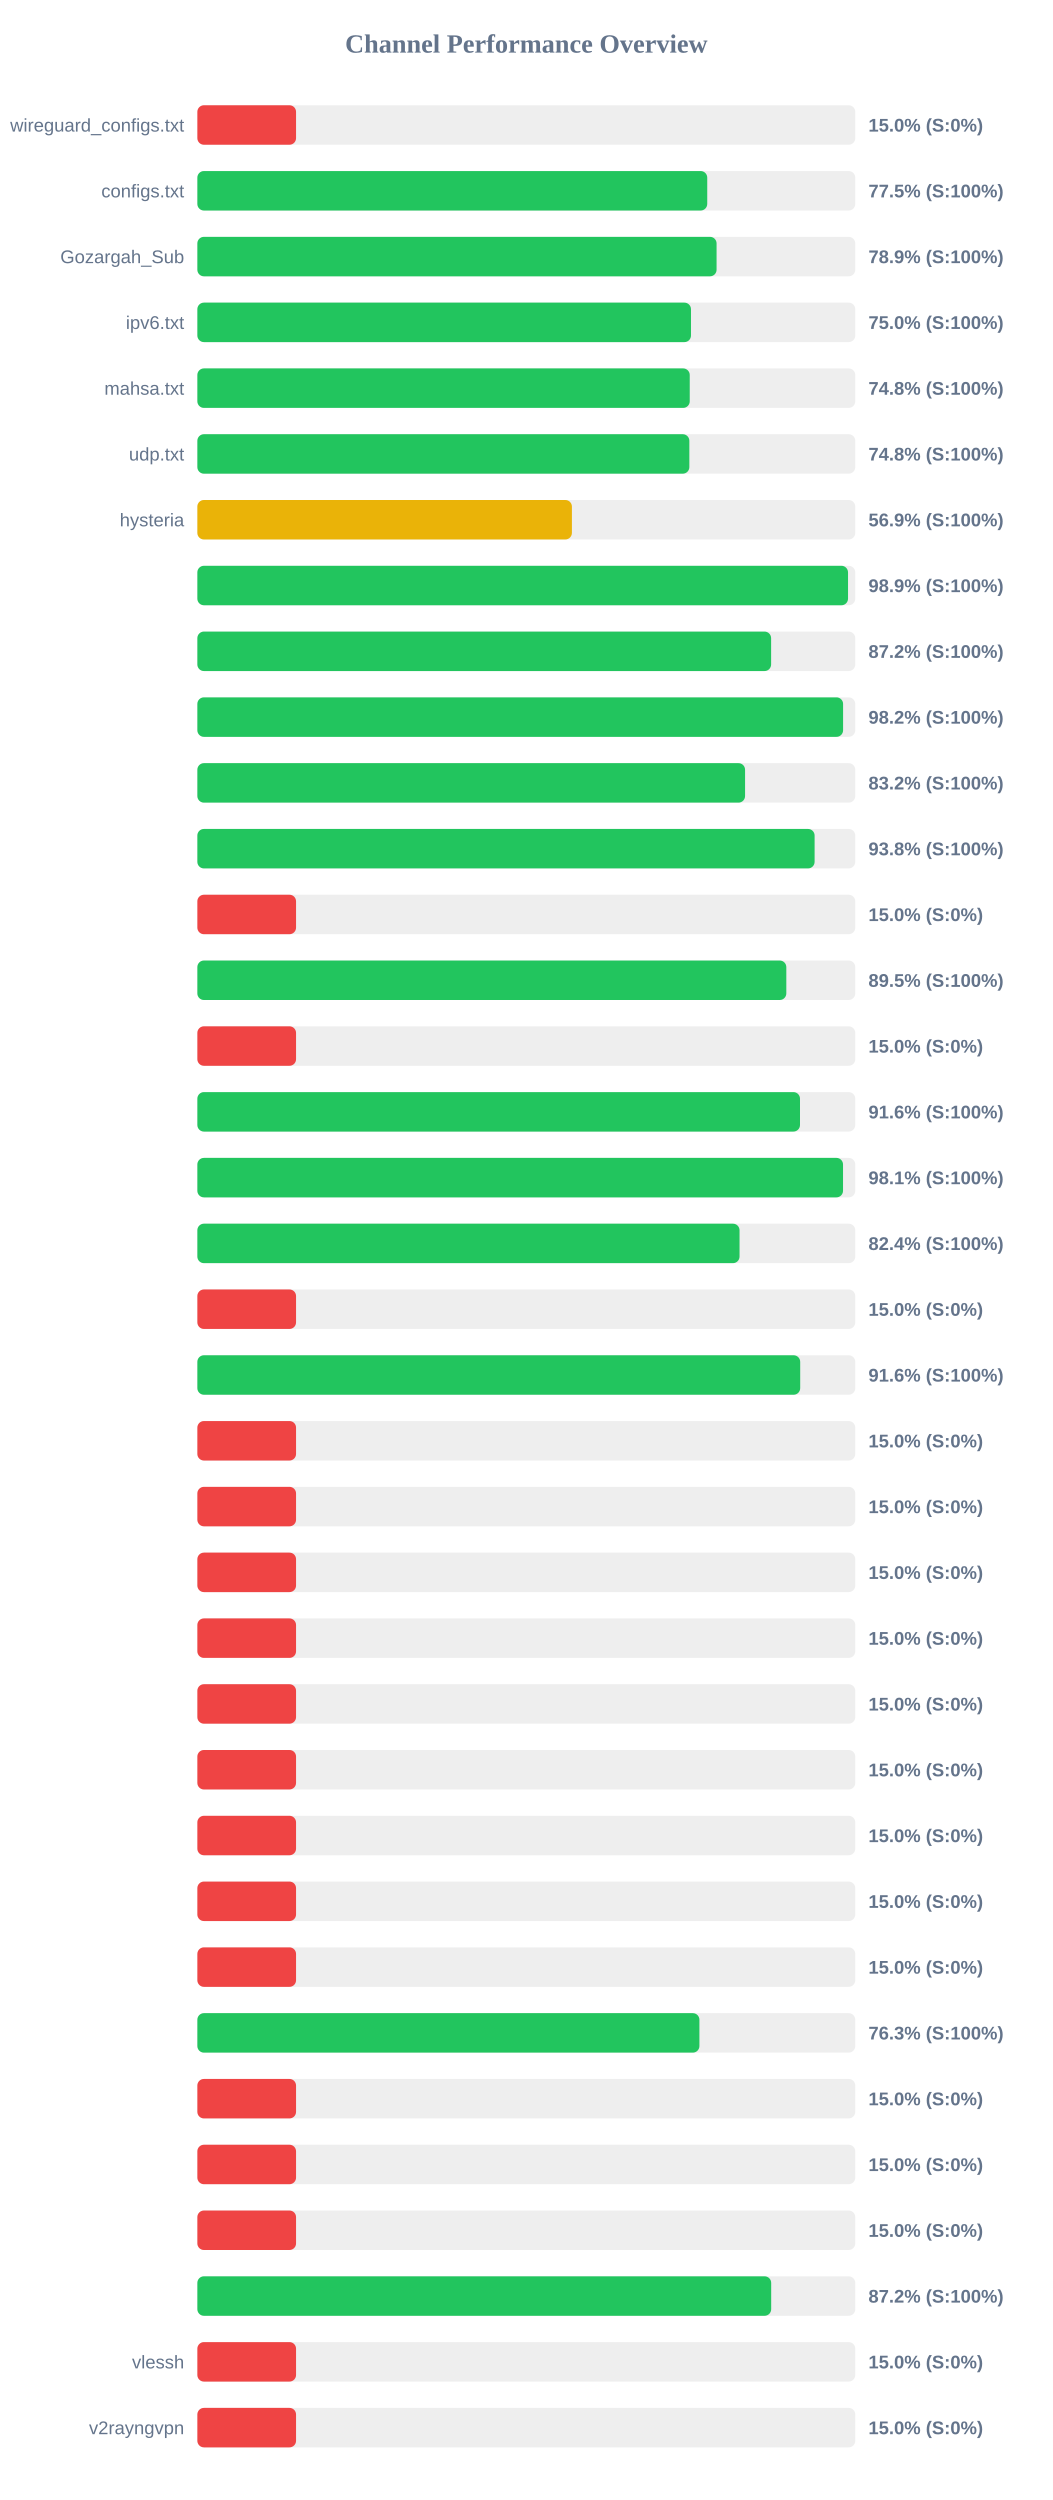
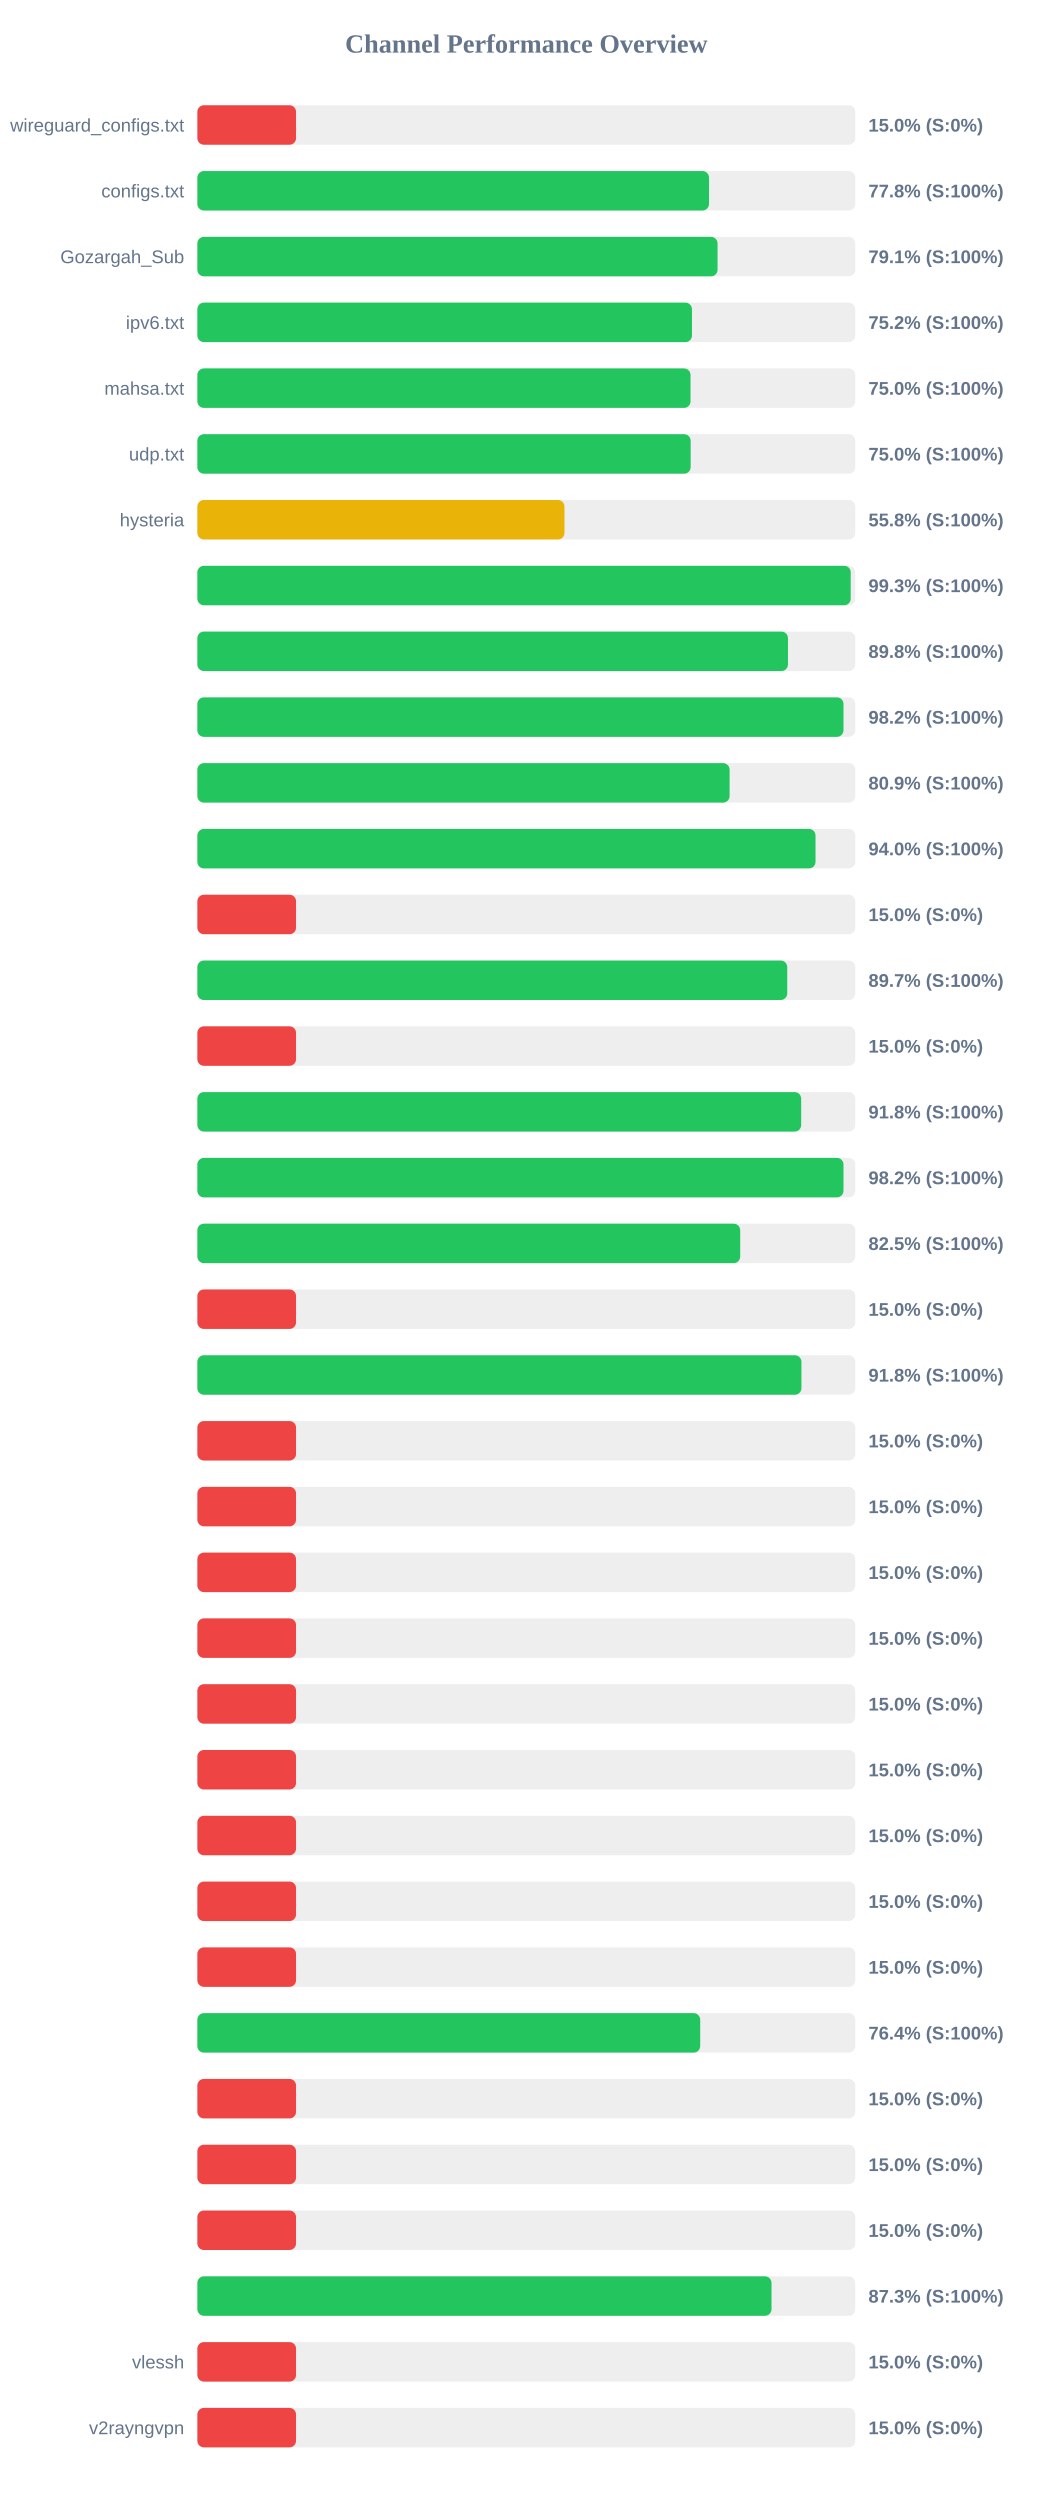
<svg xmlns="http://www.w3.org/2000/svg" width="800" height="1900" version="1.1">
  <style>
        .row { font: 14px Arial; fill: #64748b; }
        .score { font: bold 14px Arial; fill: #64748b; }
    </style>
  <text x="400" y="40" text-anchor="middle" font-size="20px" font-weight="bold" fill="#64748b">Channel Performance Overview</text>
  <rect x="150" y="80" width="500" height="30" fill="#eee" rx="5" />
  <rect x="150" y="80" width="75.0" height="30" fill="#ef4444" rx="5" />
  <text x="140" y="100" text-anchor="end" class="row">wireguard_configs.txt</text>
  <text x="660" y="100" text-anchor="start" class="score">15.0% (S:0%)</text>
  <rect x="150" y="130" width="500" height="30" fill="#eee" rx="5" />
-   <rect x="150" y="130" width="387.5" height="30" fill="#22c55e" rx="5" />
+   <rect x="150" y="130" width="388.85" height="30" fill="#22c55e" rx="5" />
  <text x="140" y="150" text-anchor="end" class="row">configs.txt</text>
-   <text x="660" y="150" text-anchor="start" class="score">77.5% (S:100%)</text>
+   <text x="660" y="150" text-anchor="start" class="score">77.8% (S:100%)</text>
  <rect x="150" y="180" width="500" height="30" fill="#eee" rx="5" />
-   <rect x="150" y="180" width="394.6" height="30" fill="#22c55e" rx="5" />
+   <rect x="150" y="180" width="395.35" height="30" fill="#22c55e" rx="5" />
  <text x="140" y="200" text-anchor="end" class="row">Gozargah_Sub</text>
-   <text x="660" y="200" text-anchor="start" class="score">78.9% (S:100%)</text>
+   <text x="660" y="200" text-anchor="start" class="score">79.1% (S:100%)</text>
  <rect x="150" y="230" width="500" height="30" fill="#eee" rx="5" />
-   <rect x="150" y="230" width="375.15" height="30" fill="#22c55e" rx="5" />
+   <rect x="150" y="230" width="375.9" height="30" fill="#22c55e" rx="5" />
  <text x="140" y="250" text-anchor="end" class="row">ipv6.txt</text>
-   <text x="660" y="250" text-anchor="start" class="score">75.0% (S:100%)</text>
+   <text x="660" y="250" text-anchor="start" class="score">75.2% (S:100%)</text>
  <rect x="150" y="280" width="500" height="30" fill="#eee" rx="5" />
-   <rect x="150" y="280" width="374.2" height="30" fill="#22c55e" rx="5" />
+   <rect x="150" y="280" width="374.8" height="30" fill="#22c55e" rx="5" />
  <text x="140" y="300" text-anchor="end" class="row">mahsa.txt</text>
-   <text x="660" y="300" text-anchor="start" class="score">74.8% (S:100%)</text>
+   <text x="660" y="300" text-anchor="start" class="score">75.0% (S:100%)</text>
  <rect x="150" y="330" width="500" height="30" fill="#eee" rx="5" />
-   <rect x="150" y="330" width="373.9" height="30" fill="#22c55e" rx="5" />
+   <rect x="150" y="330" width="374.9" height="30" fill="#22c55e" rx="5" />
  <text x="140" y="350" text-anchor="end" class="row">udp.txt</text>
-   <text x="660" y="350" text-anchor="start" class="score">74.8% (S:100%)</text>
+   <text x="660" y="350" text-anchor="start" class="score">75.0% (S:100%)</text>
  <rect x="150" y="380" width="500" height="30" fill="#eee" rx="5" />
-   <rect x="150" y="380" width="284.65" height="30" fill="#eab308" rx="5" />
+   <rect x="150" y="380" width="279.0" height="30" fill="#eab308" rx="5" />
  <text x="140" y="400" text-anchor="end" class="row">hysteria</text>
-   <text x="660" y="400" text-anchor="start" class="score">56.9% (S:100%)</text>
+   <text x="660" y="400" text-anchor="start" class="score">55.8% (S:100%)</text>
  <rect x="150" y="430" width="500" height="30" fill="#eee" rx="5" />
-   <rect x="150" y="430" width="494.5" height="30" fill="#22c55e" rx="5" />
+   <rect x="150" y="430" width="496.55" height="30" fill="#22c55e" rx="5" />
  <text x="140" y="450" text-anchor="end" class="row" />
-   <text x="660" y="450" text-anchor="start" class="score">98.9% (S:100%)</text>
+   <text x="660" y="450" text-anchor="start" class="score">99.3% (S:100%)</text>
  <rect x="150" y="480" width="500" height="30" fill="#eee" rx="5" />
-   <rect x="150" y="480" width="436.05" height="30" fill="#22c55e" rx="5" />
+   <rect x="150" y="480" width="448.85" height="30" fill="#22c55e" rx="5" />
  <text x="140" y="500" text-anchor="end" class="row" />
-   <text x="660" y="500" text-anchor="start" class="score">87.2% (S:100%)</text>
+   <text x="660" y="500" text-anchor="start" class="score">89.8% (S:100%)</text>
  <rect x="150" y="530" width="500" height="30" fill="#eee" rx="5" />
-   <rect x="150" y="530" width="490.75" height="30" fill="#22c55e" rx="5" />
+   <rect x="150" y="530" width="491.05" height="30" fill="#22c55e" rx="5" />
  <text x="140" y="550" text-anchor="end" class="row" />
  <text x="660" y="550" text-anchor="start" class="score">98.2% (S:100%)</text>
  <rect x="150" y="580" width="500" height="30" fill="#eee" rx="5" />
-   <rect x="150" y="580" width="416.25" height="30" fill="#22c55e" rx="5" />
+   <rect x="150" y="580" width="404.5" height="30" fill="#22c55e" rx="5" />
  <text x="140" y="600" text-anchor="end" class="row" />
-   <text x="660" y="600" text-anchor="start" class="score">83.2% (S:100%)</text>
+   <text x="660" y="600" text-anchor="start" class="score">80.9% (S:100%)</text>
  <rect x="150" y="630" width="500" height="30" fill="#eee" rx="5" />
-   <rect x="150" y="630" width="469.1" height="30" fill="#22c55e" rx="5" />
+   <rect x="150" y="630" width="469.8" height="30" fill="#22c55e" rx="5" />
  <text x="140" y="650" text-anchor="end" class="row" />
-   <text x="660" y="650" text-anchor="start" class="score">93.8% (S:100%)</text>
+   <text x="660" y="650" text-anchor="start" class="score">94.0% (S:100%)</text>
  <rect x="150" y="680" width="500" height="30" fill="#eee" rx="5" />
  <rect x="150" y="680" width="75.0" height="30" fill="#ef4444" rx="5" />
  <text x="140" y="700" text-anchor="end" class="row" />
  <text x="660" y="700" text-anchor="start" class="score">15.0% (S:0%)</text>
  <rect x="150" y="730" width="500" height="30" fill="#eee" rx="5" />
-   <rect x="150" y="730" width="447.6" height="30" fill="#22c55e" rx="5" />
+   <rect x="150" y="730" width="448.3" height="30" fill="#22c55e" rx="5" />
  <text x="140" y="750" text-anchor="end" class="row" />
-   <text x="660" y="750" text-anchor="start" class="score">89.5% (S:100%)</text>
+   <text x="660" y="750" text-anchor="start" class="score">89.7% (S:100%)</text>
  <rect x="150" y="780" width="500" height="30" fill="#eee" rx="5" />
  <rect x="150" y="780" width="75.0" height="30" fill="#ef4444" rx="5" />
  <text x="140" y="800" text-anchor="end" class="row" />
  <text x="660" y="800" text-anchor="start" class="score">15.0% (S:0%)</text>
  <rect x="150" y="830" width="500" height="30" fill="#eee" rx="5" />
-   <rect x="150" y="830" width="458.0" height="30" fill="#22c55e" rx="5" />
+   <rect x="150" y="830" width="458.9" height="30" fill="#22c55e" rx="5" />
  <text x="140" y="850" text-anchor="end" class="row" />
-   <text x="660" y="850" text-anchor="start" class="score">91.6% (S:100%)</text>
+   <text x="660" y="850" text-anchor="start" class="score">91.8% (S:100%)</text>
  <rect x="150" y="880" width="500" height="30" fill="#eee" rx="5" />
-   <rect x="150" y="880" width="490.7" height="30" fill="#22c55e" rx="5" />
+   <rect x="150" y="880" width="491.05" height="30" fill="#22c55e" rx="5" />
  <text x="140" y="900" text-anchor="end" class="row" />
-   <text x="660" y="900" text-anchor="start" class="score">98.1% (S:100%)</text>
+   <text x="660" y="900" text-anchor="start" class="score">98.2% (S:100%)</text>
  <rect x="150" y="930" width="500" height="30" fill="#eee" rx="5" />
-   <rect x="150" y="930" width="412.05" height="30" fill="#22c55e" rx="5" />
+   <rect x="150" y="930" width="412.55" height="30" fill="#22c55e" rx="5" />
  <text x="140" y="950" text-anchor="end" class="row" />
-   <text x="660" y="950" text-anchor="start" class="score">82.4% (S:100%)</text>
+   <text x="660" y="950" text-anchor="start" class="score">82.5% (S:100%)</text>
  <rect x="150" y="980" width="500" height="30" fill="#eee" rx="5" />
  <rect x="150" y="980" width="75.0" height="30" fill="#ef4444" rx="5" />
  <text x="140" y="1000" text-anchor="end" class="row" />
  <text x="660" y="1000" text-anchor="start" class="score">15.0% (S:0%)</text>
  <rect x="150" y="1030" width="500" height="30" fill="#eee" rx="5" />
-   <rect x="150" y="1030" width="458.15" height="30" fill="#22c55e" rx="5" />
+   <rect x="150" y="1030" width="459.1" height="30" fill="#22c55e" rx="5" />
  <text x="140" y="1050" text-anchor="end" class="row" />
-   <text x="660" y="1050" text-anchor="start" class="score">91.6% (S:100%)</text>
+   <text x="660" y="1050" text-anchor="start" class="score">91.8% (S:100%)</text>
  <rect x="150" y="1080" width="500" height="30" fill="#eee" rx="5" />
  <rect x="150" y="1080" width="75.0" height="30" fill="#ef4444" rx="5" />
  <text x="140" y="1100" text-anchor="end" class="row" />
  <text x="660" y="1100" text-anchor="start" class="score">15.0% (S:0%)</text>
  <rect x="150" y="1130" width="500" height="30" fill="#eee" rx="5" />
  <rect x="150" y="1130" width="75.0" height="30" fill="#ef4444" rx="5" />
  <text x="140" y="1150" text-anchor="end" class="row" />
  <text x="660" y="1150" text-anchor="start" class="score">15.0% (S:0%)</text>
  <rect x="150" y="1180" width="500" height="30" fill="#eee" rx="5" />
  <rect x="150" y="1180" width="75.0" height="30" fill="#ef4444" rx="5" />
  <text x="140" y="1200" text-anchor="end" class="row" />
  <text x="660" y="1200" text-anchor="start" class="score">15.0% (S:0%)</text>
  <rect x="150" y="1230" width="500" height="30" fill="#eee" rx="5" />
  <rect x="150" y="1230" width="75.0" height="30" fill="#ef4444" rx="5" />
  <text x="140" y="1250" text-anchor="end" class="row" />
  <text x="660" y="1250" text-anchor="start" class="score">15.0% (S:0%)</text>
  <rect x="150" y="1280" width="500" height="30" fill="#eee" rx="5" />
  <rect x="150" y="1280" width="75.0" height="30" fill="#ef4444" rx="5" />
  <text x="140" y="1300" text-anchor="end" class="row" />
  <text x="660" y="1300" text-anchor="start" class="score">15.0% (S:0%)</text>
  <rect x="150" y="1330" width="500" height="30" fill="#eee" rx="5" />
  <rect x="150" y="1330" width="75.0" height="30" fill="#ef4444" rx="5" />
  <text x="140" y="1350" text-anchor="end" class="row" />
  <text x="660" y="1350" text-anchor="start" class="score">15.0% (S:0%)</text>
  <rect x="150" y="1380" width="500" height="30" fill="#eee" rx="5" />
  <rect x="150" y="1380" width="75.0" height="30" fill="#ef4444" rx="5" />
  <text x="140" y="1400" text-anchor="end" class="row" />
  <text x="660" y="1400" text-anchor="start" class="score">15.0% (S:0%)</text>
  <rect x="150" y="1430" width="500" height="30" fill="#eee" rx="5" />
  <rect x="150" y="1430" width="75.0" height="30" fill="#ef4444" rx="5" />
  <text x="140" y="1450" text-anchor="end" class="row" />
  <text x="660" y="1450" text-anchor="start" class="score">15.0% (S:0%)</text>
  <rect x="150" y="1480" width="500" height="30" fill="#eee" rx="5" />
  <rect x="150" y="1480" width="75.0" height="30" fill="#ef4444" rx="5" />
  <text x="140" y="1500" text-anchor="end" class="row" />
  <text x="660" y="1500" text-anchor="start" class="score">15.0% (S:0%)</text>
  <rect x="150" y="1530" width="500" height="30" fill="#eee" rx="5" />
-   <rect x="150" y="1530" width="381.55" height="30" fill="#22c55e" rx="5" />
+   <rect x="150" y="1530" width="382.15" height="30" fill="#22c55e" rx="5" />
  <text x="140" y="1550" text-anchor="end" class="row" />
-   <text x="660" y="1550" text-anchor="start" class="score">76.3% (S:100%)</text>
+   <text x="660" y="1550" text-anchor="start" class="score">76.4% (S:100%)</text>
  <rect x="150" y="1580" width="500" height="30" fill="#eee" rx="5" />
  <rect x="150" y="1580" width="75.0" height="30" fill="#ef4444" rx="5" />
  <text x="140" y="1600" text-anchor="end" class="row" />
  <text x="660" y="1600" text-anchor="start" class="score">15.0% (S:0%)</text>
  <rect x="150" y="1630" width="500" height="30" fill="#eee" rx="5" />
  <rect x="150" y="1630" width="75.0" height="30" fill="#ef4444" rx="5" />
  <text x="140" y="1650" text-anchor="end" class="row" />
  <text x="660" y="1650" text-anchor="start" class="score">15.0% (S:0%)</text>
  <rect x="150" y="1680" width="500" height="30" fill="#eee" rx="5" />
  <rect x="150" y="1680" width="75.0" height="30" fill="#ef4444" rx="5" />
  <text x="140" y="1700" text-anchor="end" class="row" />
  <text x="660" y="1700" text-anchor="start" class="score">15.0% (S:0%)</text>
  <rect x="150" y="1730" width="500" height="30" fill="#eee" rx="5" />
-   <rect x="150" y="1730" width="436.1" height="30" fill="#22c55e" rx="5" />
+   <rect x="150" y="1730" width="436.35" height="30" fill="#22c55e" rx="5" />
  <text x="140" y="1750" text-anchor="end" class="row" />
-   <text x="660" y="1750" text-anchor="start" class="score">87.2% (S:100%)</text>
+   <text x="660" y="1750" text-anchor="start" class="score">87.3% (S:100%)</text>
  <rect x="150" y="1780" width="500" height="30" fill="#eee" rx="5" />
  <rect x="150" y="1780" width="75.0" height="30" fill="#ef4444" rx="5" />
  <text x="140" y="1800" text-anchor="end" class="row">vlessh</text>
  <text x="660" y="1800" text-anchor="start" class="score">15.0% (S:0%)</text>
  <rect x="150" y="1830" width="500" height="30" fill="#eee" rx="5" />
  <rect x="150" y="1830" width="75.0" height="30" fill="#ef4444" rx="5" />
  <text x="140" y="1850" text-anchor="end" class="row">v2rayngvpn</text>
  <text x="660" y="1850" text-anchor="start" class="score">15.0% (S:0%)</text>
</svg>
